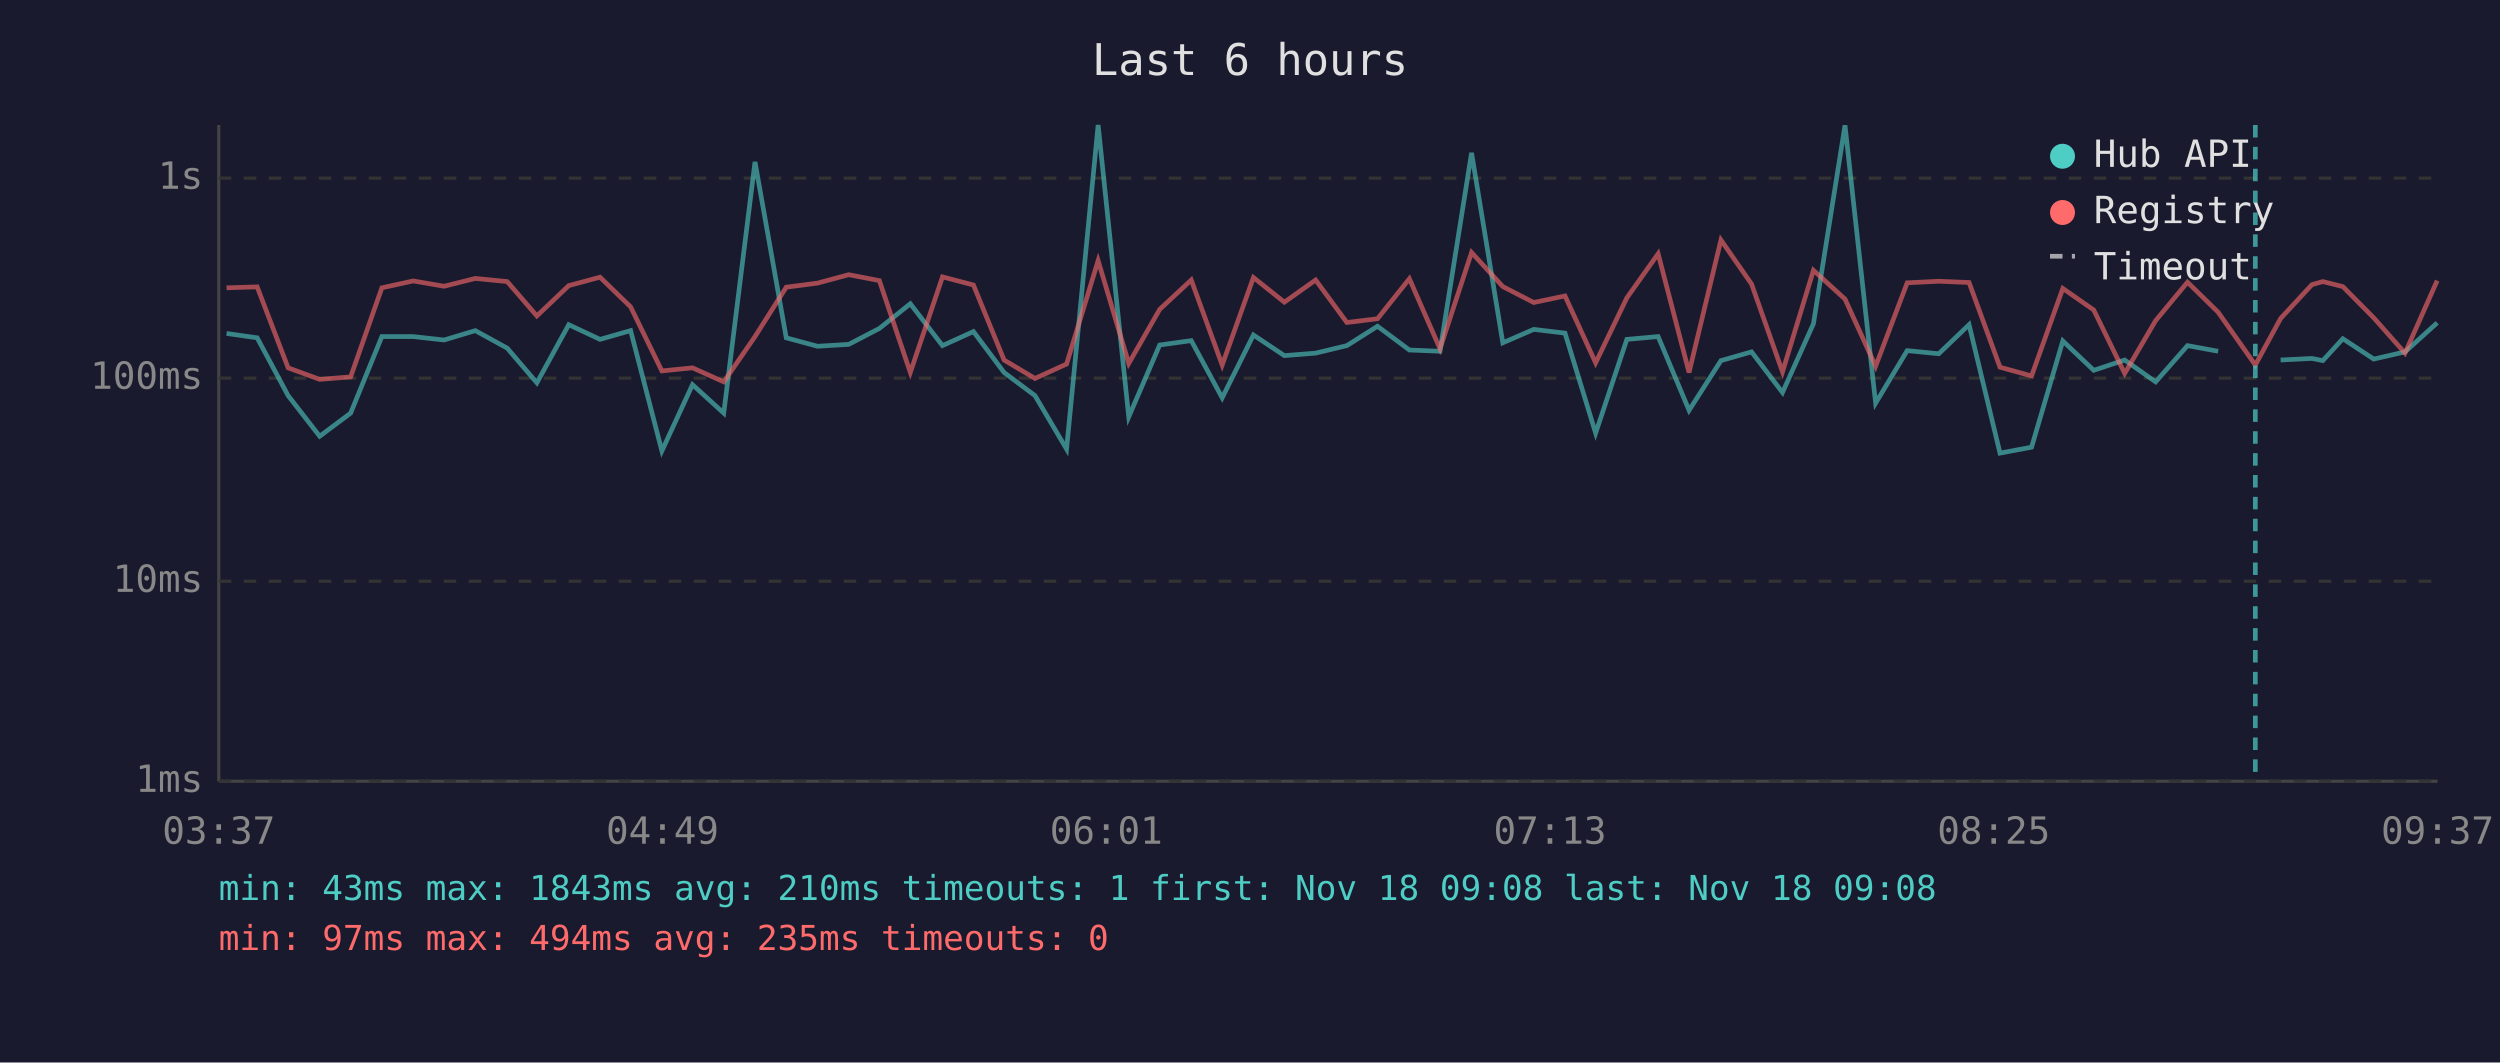
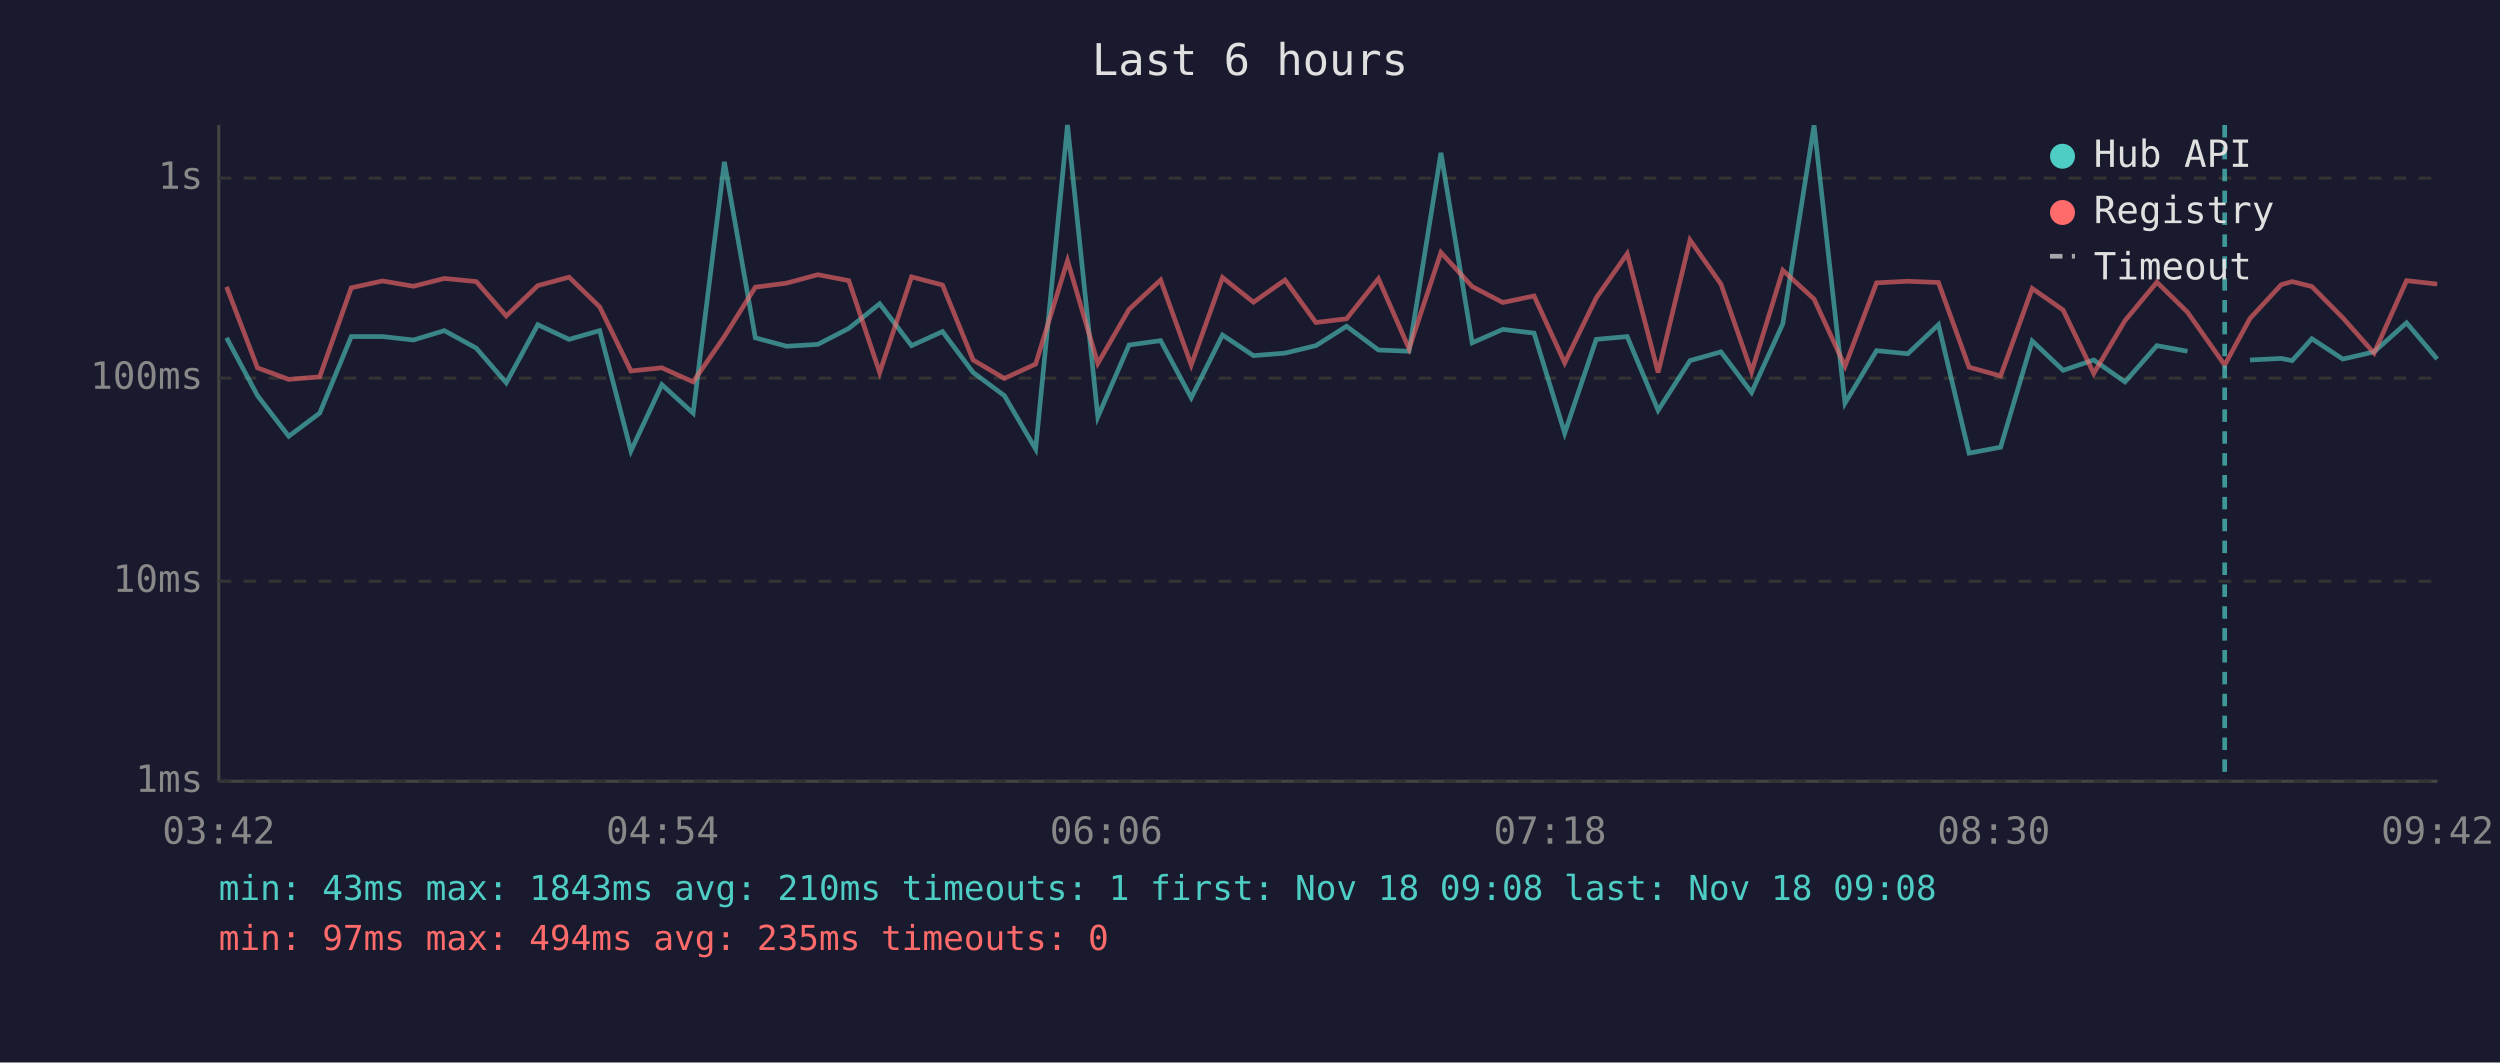
<svg xmlns="http://www.w3.org/2000/svg" viewBox="0 0 800 340" font-family="monospace" font-size="12">
  <rect width="800" height="340" fill="#1a1a2e" />
  <text x="400" y="24" fill="#e0e0e0" font-size="14" text-anchor="middle">Last 6 hours</text>
  <line x1="70" y1="40" x2="70" y2="250" stroke="#444" stroke-width="1" />
  <line x1="70" y1="250" x2="780" y2="250" stroke="#444" stroke-width="1" />
  <line x1="70" y1="250" x2="780" y2="250" stroke="#333" stroke-width="1" stroke-dasharray="4" />
  <text x="65" y="250" fill="#888" text-anchor="end" dominant-baseline="middle">1ms</text>
  <line x1="70" y1="186" x2="780" y2="186" stroke="#333" stroke-width="1" stroke-dasharray="4" />
  <text x="65" y="186" fill="#888" text-anchor="end" dominant-baseline="middle">10ms</text>
  <line x1="70" y1="121" x2="780" y2="121" stroke="#333" stroke-width="1" stroke-dasharray="4" />
  <text x="65" y="121" fill="#888" text-anchor="end" dominant-baseline="middle">100ms</text>
  <line x1="70" y1="57" x2="780" y2="57" stroke="#333" stroke-width="1" stroke-dasharray="4" />
  <text x="65" y="57" fill="#888" text-anchor="end" dominant-baseline="middle">1s</text>
-   <text x="70" y="270" fill="#888" text-anchor="middle">03:37</text>
-   <text x="212" y="270" fill="#888" text-anchor="middle">04:49</text>
-   <text x="354" y="270" fill="#888" text-anchor="middle">06:01</text>
-   <text x="496" y="270" fill="#888" text-anchor="middle">07:13</text>
-   <text x="638" y="270" fill="#888" text-anchor="middle">08:25</text>
-   <text x="780" y="270" fill="#888" text-anchor="middle">09:37</text>
-   <polyline points="72.5,106.7 82.3,108.1 92.2,126.6 102.3,139.6 112.2,132.2 122.2,107.7 132.2,107.7 142.1,108.8 152.1,105.8 162.3,111.4 171.8,122.5 182.0,103.9 192.0,108.6 201.8,105.8 211.8,144.3 221.6,123.1 231.6,132.2 241.6,51.8 251.6,108.1 261.6,110.8 271.6,110.2 281.4,105.1 291.3,97.2 301.6,110.6 311.5,106.1 321.3,119.2 331.2,126.6 341.3,143.7 351.4,40.0 361.2,133.4 371.1,110.4 381.2,109.0 391.1,127.3 401.1,107.2 411.0,113.8 421.0,113.0 431.0,110.6 440.8,104.4 451.0,112.0 460.8,112.4 470.9,48.9 480.9,109.7 490.8,105.4 500.8,106.6 510.6,138.6 520.6,108.6 530.6,107.7 540.5,131.3 550.7,115.4 560.5,112.6 570.4,125.6 580.3,103.6 590.4,40.1 600.2,129.0 610.3,112.2 620.4,113.2 630.1,103.9 640.0,145.0 650.1,143.1 660.1,109.1 670.0,118.5 679.9,115.2 689.8,122.2 700.0,110.6 709.8,112.4" fill="none" stroke="#4ecdc4" stroke-width="1.5" opacity="0.6" />
-   <polyline points="729.8,115.2 739.8,114.7 743.3,115.4 749.7,108.4 759.6,114.9 769.6,112.6 779.9,103.3" fill="none" stroke="#4ecdc4" stroke-width="1.5" opacity="0.6" />
-   <polyline points="72.5,92.1 82.3,91.8 92.2,117.7 102.3,121.4 112.2,120.6 122.2,92.1 132.2,89.9 142.1,91.6 152.1,89.1 162.3,90.1 171.8,101.1 182.0,91.4 192.0,88.7 201.8,98.2 211.8,118.7 221.6,117.7 231.6,122.2 241.6,107.7 251.6,91.9 261.6,90.6 271.6,87.9 281.4,89.8 291.3,119.2 301.6,88.6 311.5,91.2 321.3,115.2 331.2,121.1 341.3,116.5 351.4,83.4 361.2,116.3 371.1,99.0 381.2,89.6 391.1,116.8 401.1,88.8 411.0,96.7 421.0,89.6 431.0,103.2 440.8,102.0 451.0,89.2 460.8,111.6 470.9,80.8 480.9,91.7 490.8,96.8 500.8,94.7 510.6,116.1 520.6,95.3 530.6,81.2 540.5,119.2 550.7,76.8 560.5,90.9 570.4,119.0 580.3,86.5 590.4,95.7 600.2,117.2 610.3,90.5 620.4,90.0 630.1,90.4 640.0,117.5 650.1,120.3 660.1,92.3 670.0,99.2 679.9,119.5 689.8,102.6 700.0,90.3 709.8,99.9 721.7,116.8 729.8,101.9 739.8,91.1 743.3,90.1 749.7,91.7 759.6,101.7 769.6,113.0 779.9,89.8" fill="none" stroke="#ff6b6b" stroke-width="1.5" opacity="0.6" />
-   <line x1="721.7" y1="40" x2="721.7" y2="250" stroke="#4ecdc4" stroke-width="1.5" stroke-dasharray="4,3" opacity="0.7" />
+   <text x="70" y="270" fill="#888" text-anchor="middle">03:42</text>
+   <text x="212" y="270" fill="#888" text-anchor="middle">04:54</text>
+   <text x="354" y="270" fill="#888" text-anchor="middle">06:06</text>
+   <text x="496" y="270" fill="#888" text-anchor="middle">07:18</text>
+   <text x="638" y="270" fill="#888" text-anchor="middle">08:30</text>
+   <text x="780" y="270" fill="#888" text-anchor="middle">09:42</text>
+   <polyline points="72.5,108.1 82.4,126.6 92.4,139.6 102.3,132.2 112.4,107.7 122.4,107.7 132.3,108.8 142.2,105.8 152.4,111.4 162.0,122.5 172.1,103.9 182.1,108.6 191.9,105.8 201.9,144.3 211.8,123.1 221.8,132.2 231.8,51.8 241.7,108.1 251.7,110.8 261.7,110.2 271.6,105.1 281.5,97.2 291.7,110.6 301.6,106.1 311.4,119.2 321.4,126.6 331.4,143.7 341.6,40.0 351.3,133.4 361.3,110.4 371.4,109.0 381.2,127.3 391.2,107.2 401.1,113.8 411.2,113.0 421.1,110.6 430.9,104.4 441.1,112.0 450.9,112.4 461.1,48.9 471.1,109.7 480.9,105.4 490.9,106.6 500.7,138.6 510.8,108.6 520.7,107.7 530.6,131.3 540.8,115.4 550.7,112.6 560.5,125.6 570.5,103.6 580.5,40.1 590.4,129.0 600.5,112.2 610.5,113.2 620.3,103.9 630.1,145.0 640.2,143.1 650.3,109.1 660.2,118.5 670.0,115.2 680.0,122.2 690.2,110.6 700.0,112.4" fill="none" stroke="#4ecdc4" stroke-width="1.5" opacity="0.6" />
+   <polyline points="720.0,115.2 730.0,114.7 733.5,115.4 739.8,108.4 749.7,114.9 759.7,112.6 770.1,103.3 779.9,114.9" fill="none" stroke="#4ecdc4" stroke-width="1.5" opacity="0.6" />
+   <polyline points="72.5,91.8 82.4,117.7 92.4,121.4 102.3,120.6 112.4,92.1 122.4,89.9 132.3,91.6 142.2,89.1 152.4,90.1 162.0,101.1 172.1,91.4 182.1,88.7 191.9,98.2 201.9,118.7 211.8,117.7 221.8,122.2 231.8,107.7 241.7,91.9 251.7,90.6 261.7,87.9 271.6,89.8 281.5,119.2 291.7,88.6 301.6,91.2 311.4,115.2 321.4,121.1 331.4,116.5 341.6,83.4 351.3,116.3 361.3,99.0 371.4,89.6 381.2,116.8 391.2,88.8 401.1,96.7 411.2,89.6 421.1,103.2 430.9,102.0 441.1,89.2 450.9,111.6 461.1,80.8 471.1,91.7 480.9,96.8 490.9,94.7 500.7,116.1 510.8,95.3 520.7,81.2 530.6,119.2 540.8,76.8 550.7,90.9 560.5,119.0 570.5,86.5 580.5,95.7 590.4,117.2 600.5,90.5 610.5,90.0 620.3,90.4 630.1,117.5 640.2,120.3 650.3,92.3 660.2,99.2 670.0,119.5 680.0,102.6 690.2,90.3 700.0,99.9 711.9,116.8 720.0,101.9 730.0,91.1 733.5,90.1 739.8,91.7 749.7,101.7 759.7,113.0 770.1,89.8 779.9,90.9" fill="none" stroke="#ff6b6b" stroke-width="1.5" opacity="0.6" />
+   <line x1="711.9" y1="40" x2="711.9" y2="250" stroke="#4ecdc4" stroke-width="1.5" stroke-dasharray="4,3" opacity="0.7" />
  <circle cx="660" cy="50" r="4" fill="#4ecdc4" />
  <text x="670" y="50" fill="#e0e0e0" dominant-baseline="middle">Hub API</text>
  <circle cx="660" cy="68" r="4" fill="#ff6b6b" />
  <text x="670" y="68" fill="#e0e0e0" dominant-baseline="middle">Registry</text>
  <line x1="656" y1="82" x2="664" y2="82" stroke="#e0e0e0" stroke-width="1.5" stroke-dasharray="4,3" opacity="0.7" />
  <text x="670" y="86" fill="#e0e0e0" dominant-baseline="middle">Timeout</text>
  <text x="70" y="288" fill="#4ecdc4" font-size="11">min: 43ms  max: 1843ms  avg: 210ms  timeouts: 1  first: Nov 18 09:08  last: Nov 18 09:08</text>
  <text x="70" y="304" fill="#ff6b6b" font-size="11">min: 97ms  max: 494ms  avg: 235ms  timeouts: 0</text>
</svg>
